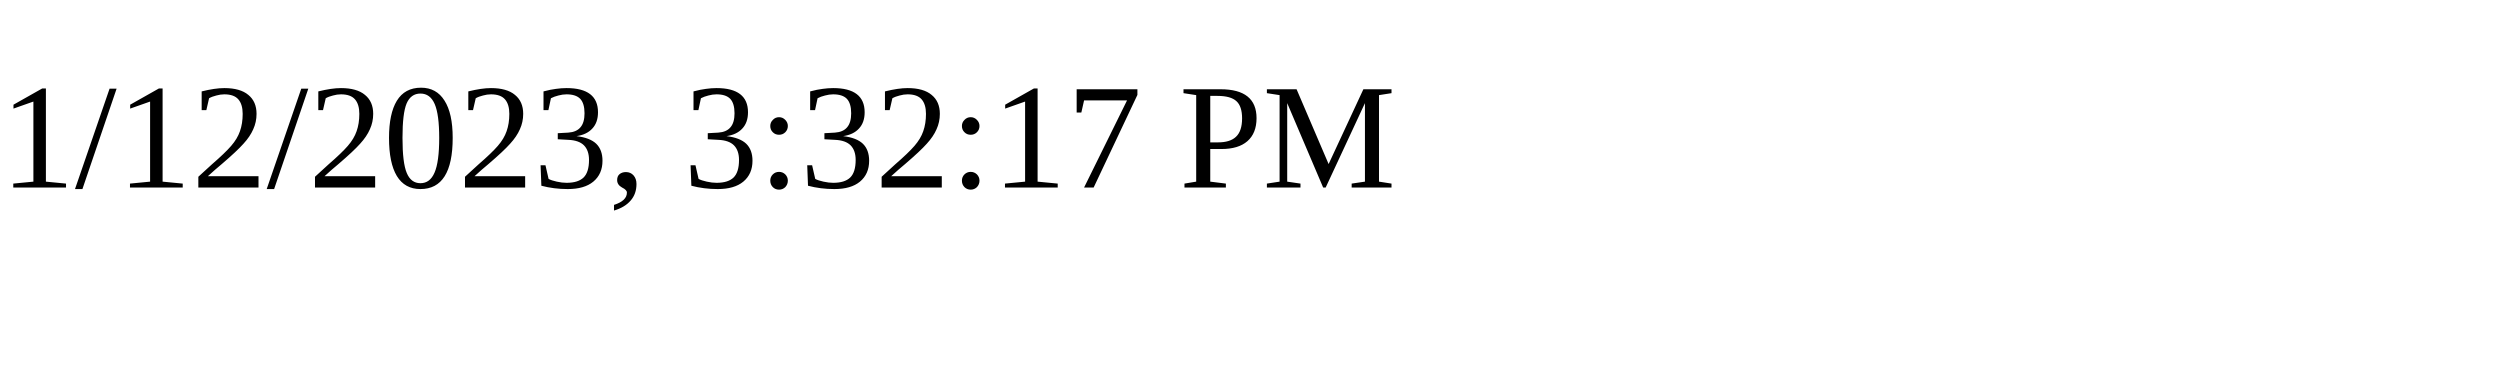
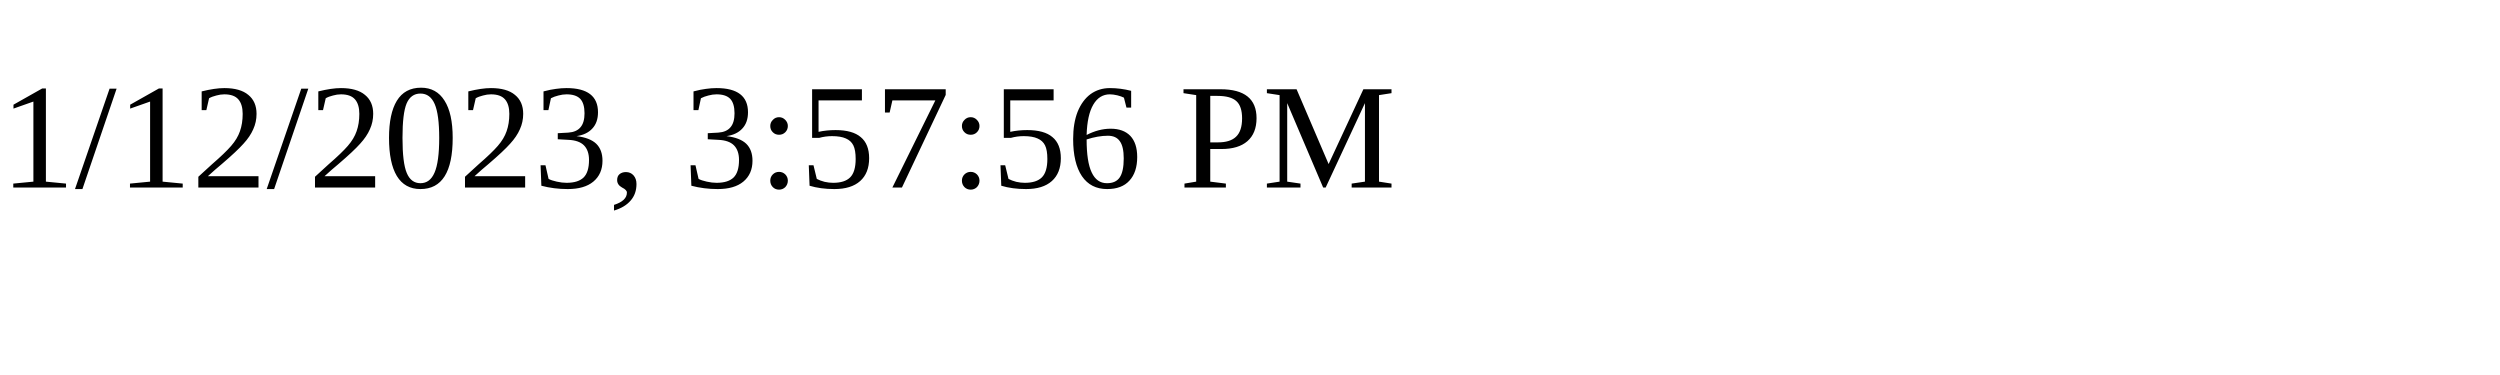
<svg xmlns="http://www.w3.org/2000/svg" height="30" width="200">
-   <text x="0" y="15">1/12/2023, 3:32:17 PM</text>
+   <text x="0" y="15">1/12/2023, 3:57:56 PM</text>
</svg>
